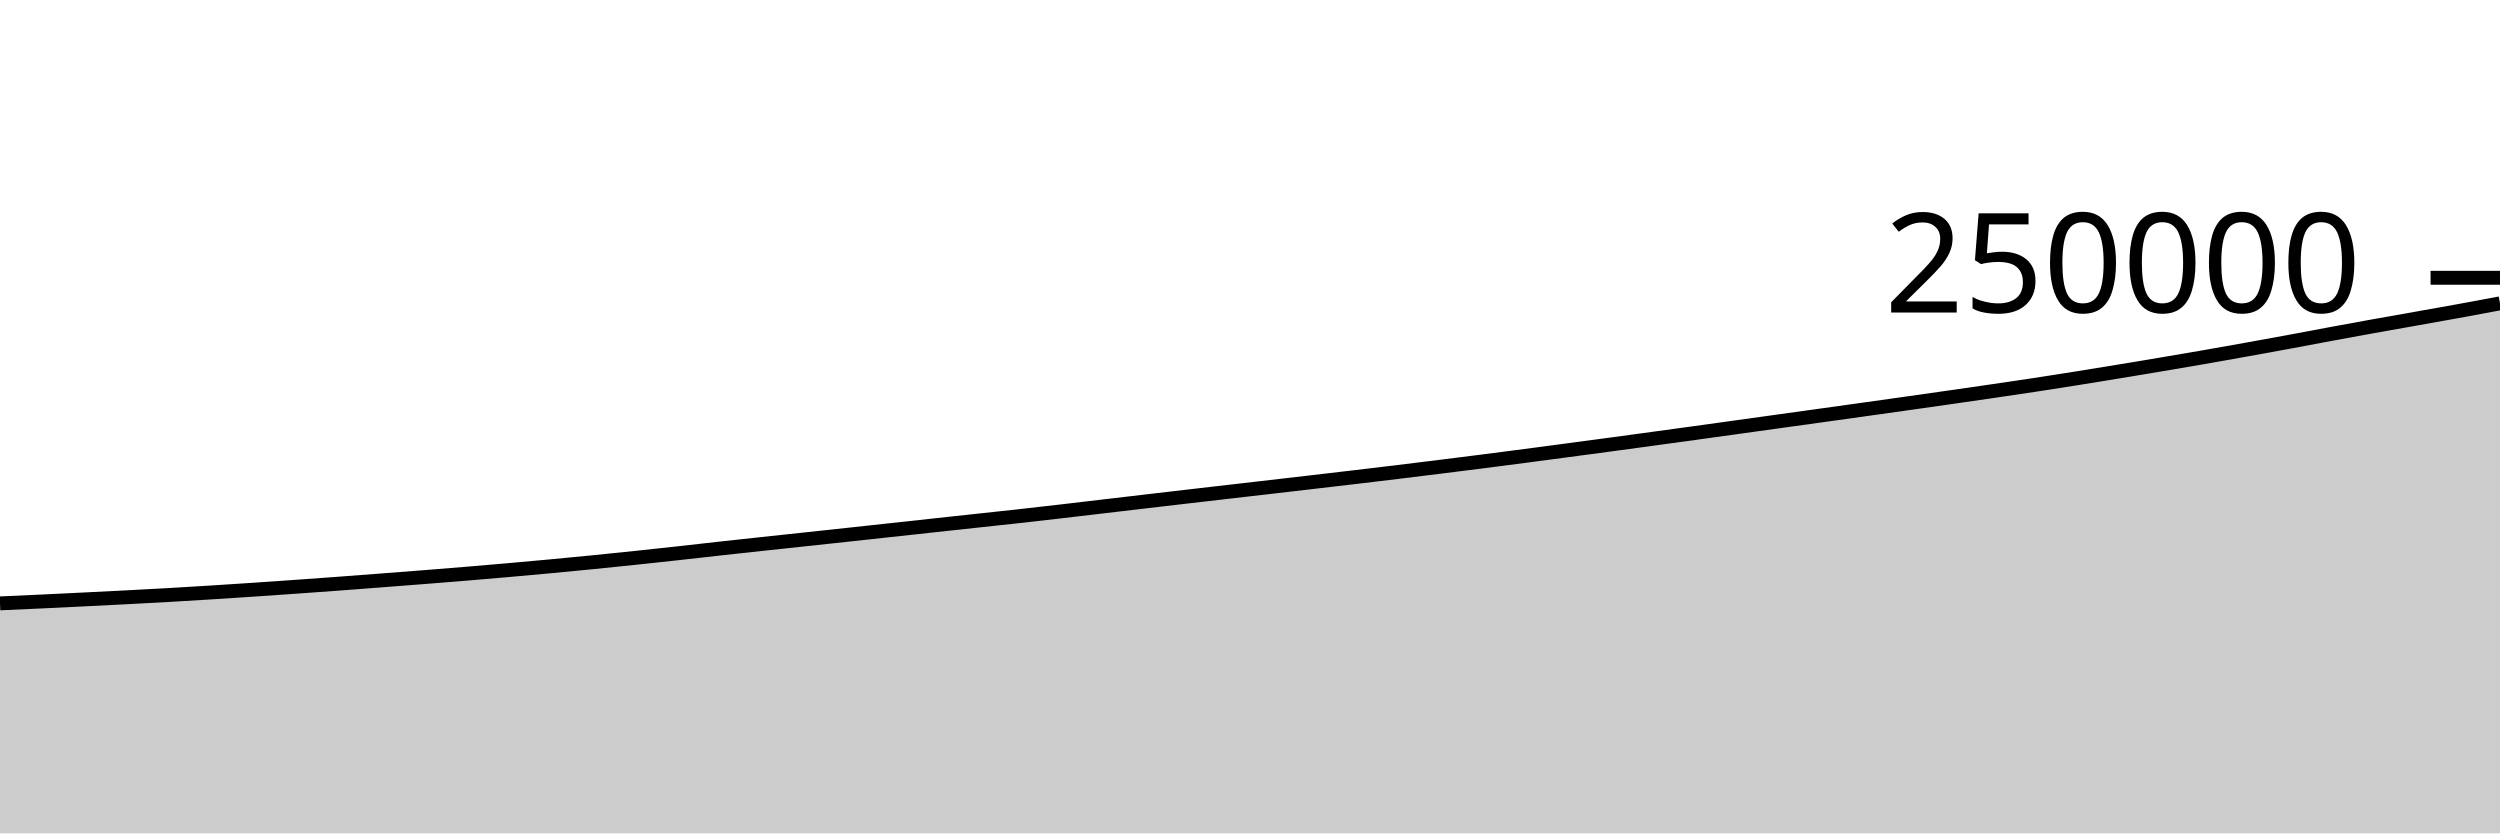
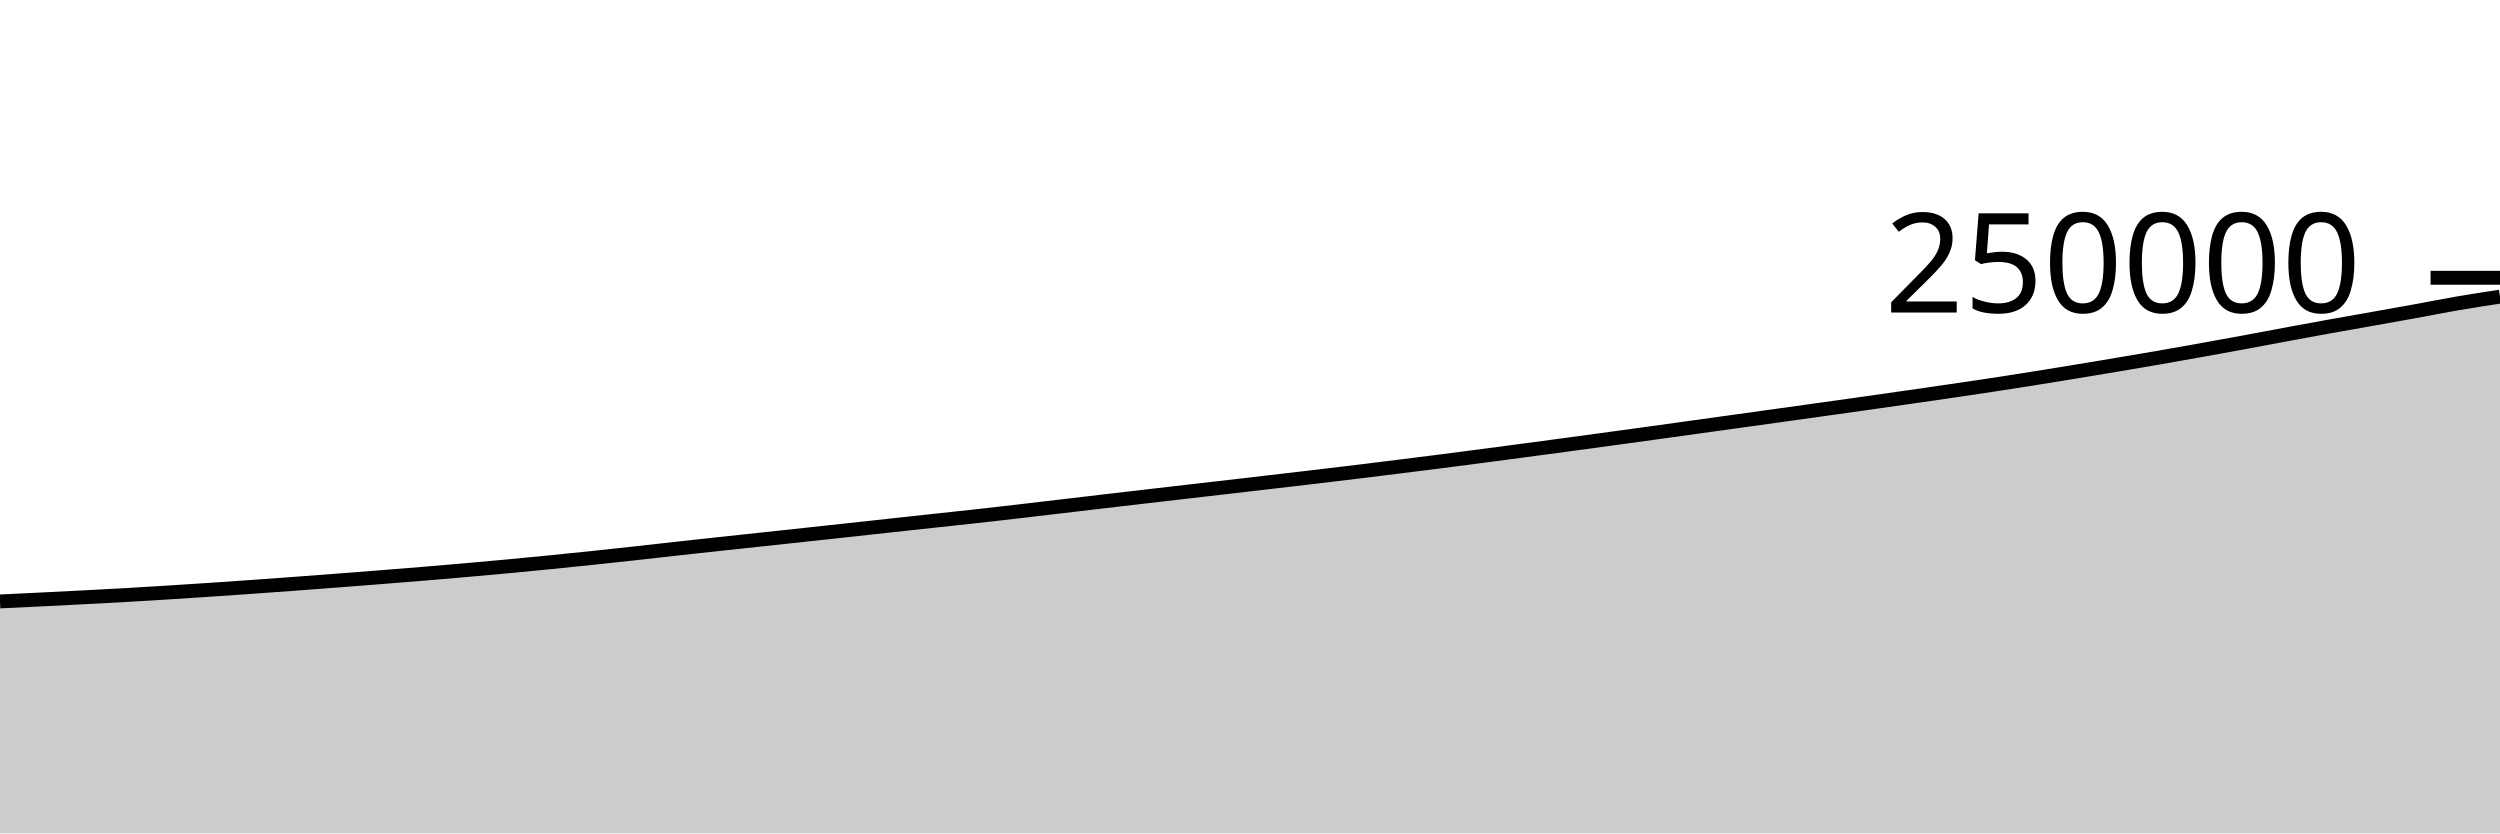
<svg xmlns="http://www.w3.org/2000/svg" viewBox="0 0 180 60">
  <g transform="translate(0,20)">
-     <path class="area" fill="rgba(0, 0, 0, 0.2)" d="M0,23.443C1.017,23.397,2.034,23.351,3.051,23.304C4.068,23.256,5.085,23.206,6.102,23.156C7.119,23.106,8.136,23.055,9.153,23.002C10.169,22.949,11.186,22.896,12.203,22.838C13.22,22.78,14.237,22.717,15.254,22.653C16.271,22.589,17.288,22.523,18.305,22.454C19.322,22.386,20.339,22.315,21.356,22.243C22.373,22.17,23.39,22.097,24.407,22.022C25.424,21.946,26.441,21.868,27.458,21.79C28.475,21.712,29.492,21.634,30.508,21.554C31.525,21.473,32.542,21.392,33.559,21.308C34.576,21.224,35.593,21.137,36.61,21.048C37.627,20.958,38.644,20.866,39.661,20.771C40.678,20.676,41.695,20.578,42.712,20.477C43.729,20.376,44.746,20.271,45.763,20.164C46.78,20.057,47.797,19.947,48.814,19.835C49.831,19.723,50.847,19.604,51.864,19.492C52.881,19.38,53.898,19.27,54.915,19.16C55.932,19.05,56.949,18.943,57.966,18.834C58.983,18.725,60,18.615,61.017,18.505C62.034,18.395,63.051,18.285,64.068,18.174C65.085,18.063,66.102,17.951,67.119,17.841C68.136,17.73,69.153,17.62,70.169,17.51C71.186,17.4,72.203,17.294,73.22,17.181C74.237,17.068,75.254,16.951,76.271,16.834C77.288,16.716,78.305,16.595,79.322,16.475C80.339,16.356,81.356,16.236,82.373,16.116C83.39,15.997,84.407,15.878,85.424,15.76C86.441,15.641,87.458,15.524,88.475,15.407C89.492,15.289,90.508,15.172,91.525,15.055C92.542,14.937,93.559,14.82,94.576,14.701C95.593,14.583,96.61,14.464,97.627,14.344C98.644,14.224,99.661,14.102,100.678,13.978C101.695,13.855,102.712,13.729,103.729,13.602C104.746,13.475,105.763,13.348,106.78,13.218C107.797,13.088,108.814,12.955,109.831,12.822C110.847,12.688,111.864,12.552,112.881,12.417C113.898,12.281,114.915,12.146,115.932,12.009C116.949,11.872,117.966,11.733,118.983,11.594C120,11.456,121.017,11.317,122.034,11.176C123.051,11.036,124.068,10.894,125.085,10.752C126.102,10.611,127.119,10.469,128.136,10.328C129.153,10.186,130.169,10.046,131.186,9.904C132.203,9.762,133.22,9.62,134.237,9.478C135.254,9.335,136.271,9.193,137.288,9.049C138.305,8.905,139.322,8.76,140.339,8.614C141.356,8.468,142.373,8.322,143.39,8.173C144.407,8.024,145.424,7.875,146.441,7.72C147.458,7.565,148.475,7.406,149.492,7.244C150.508,7.082,151.525,6.915,152.542,6.748C153.559,6.58,154.576,6.412,155.593,6.241C156.61,6.069,157.627,5.897,158.644,5.72C159.661,5.543,160.678,5.362,161.695,5.179C162.712,4.996,163.729,4.812,164.746,4.624C165.763,4.436,166.78,4.24,167.797,4.052C168.814,3.863,169.831,3.676,170.847,3.493C171.864,3.309,172.881,3.133,173.898,2.952C174.915,2.772,175.932,2.593,176.949,2.407C177.966,2.222,178.983,2.032,180,1.841L180,40C178.983,40,177.966,40,176.949,40C175.932,40,174.915,40,173.898,40C172.881,40,171.864,40,170.847,40C169.831,40,168.814,40,167.797,40C166.78,40,165.763,40,164.746,40C163.729,40,162.712,40,161.695,40C160.678,40,159.661,40,158.644,40C157.627,40,156.61,40,155.593,40C154.576,40,153.559,40,152.542,40C151.525,40,150.508,40,149.492,40C148.475,40,147.458,40,146.441,40C145.424,40,144.407,40,143.39,40C142.373,40,141.356,40,140.339,40C139.322,40,138.305,40,137.288,40C136.271,40,135.254,40,134.237,40C133.22,40,132.203,40,131.186,40C130.169,40,129.153,40,128.136,40C127.119,40,126.102,40,125.085,40C124.068,40,123.051,40,122.034,40C121.017,40,120,40,118.983,40C117.966,40,116.949,40,115.932,40C114.915,40,113.898,40,112.881,40C111.864,40,110.847,40,109.831,40C108.814,40,107.797,40,106.78,40C105.763,40,104.746,40,103.729,40C102.712,40,101.695,40,100.678,40C99.661,40,98.644,40,97.627,40C96.61,40,95.593,40,94.576,40C93.559,40,92.542,40,91.525,40C90.508,40,89.492,40,88.475,40C87.458,40,86.441,40,85.424,40C84.407,40,83.39,40,82.373,40C81.356,40,80.339,40,79.322,40C78.305,40,77.288,40,76.271,40C75.254,40,74.237,40,73.22,40C72.203,40,71.186,40,70.169,40C69.153,40,68.136,40,67.119,40C66.102,40,65.085,40,64.068,40C63.051,40,62.034,40,61.017,40C60,40,58.983,40,57.966,40C56.949,40,55.932,40,54.915,40C53.898,40,52.881,40,51.864,40C50.847,40,49.831,40,48.814,40C47.797,40,46.78,40,45.763,40C44.746,40,43.729,40,42.712,40C41.695,40,40.678,40,39.661,40C38.644,40,37.627,40,36.61,40C35.593,40,34.576,40,33.559,40C32.542,40,31.525,40,30.508,40C29.492,40,28.475,40,27.458,40C26.441,40,25.424,40,24.407,40C23.39,40,22.373,40,21.356,40C20.339,40,19.322,40,18.305,40C17.288,40,16.271,40,15.254,40C14.237,40,13.22,40,12.203,40C11.186,40,10.169,40,9.153,40C8.136,40,7.119,40,6.102,40C5.085,40,4.068,40,3.051,40C2.034,40,1.017,40,0,40Z" />
-     <path class="line" stroke="black" fill="none" d="M0,23.443C1.017,23.397,2.034,23.351,3.051,23.304C4.068,23.256,5.085,23.206,6.102,23.156C7.119,23.106,8.136,23.055,9.153,23.002C10.169,22.949,11.186,22.896,12.203,22.838C13.22,22.78,14.237,22.717,15.254,22.653C16.271,22.589,17.288,22.523,18.305,22.454C19.322,22.386,20.339,22.315,21.356,22.243C22.373,22.17,23.39,22.097,24.407,22.022C25.424,21.946,26.441,21.868,27.458,21.79C28.475,21.712,29.492,21.634,30.508,21.554C31.525,21.473,32.542,21.392,33.559,21.308C34.576,21.224,35.593,21.137,36.61,21.048C37.627,20.958,38.644,20.866,39.661,20.771C40.678,20.676,41.695,20.578,42.712,20.477C43.729,20.376,44.746,20.271,45.763,20.164C46.78,20.057,47.797,19.947,48.814,19.835C49.831,19.723,50.847,19.604,51.864,19.492C52.881,19.38,53.898,19.27,54.915,19.16C55.932,19.05,56.949,18.943,57.966,18.834C58.983,18.725,60,18.615,61.017,18.505C62.034,18.395,63.051,18.285,64.068,18.174C65.085,18.063,66.102,17.951,67.119,17.841C68.136,17.73,69.153,17.62,70.169,17.51C71.186,17.4,72.203,17.294,73.22,17.181C74.237,17.068,75.254,16.951,76.271,16.834C77.288,16.716,78.305,16.595,79.322,16.475C80.339,16.356,81.356,16.236,82.373,16.116C83.39,15.997,84.407,15.878,85.424,15.76C86.441,15.641,87.458,15.524,88.475,15.407C89.492,15.289,90.508,15.172,91.525,15.055C92.542,14.937,93.559,14.82,94.576,14.701C95.593,14.583,96.61,14.464,97.627,14.344C98.644,14.224,99.661,14.102,100.678,13.978C101.695,13.855,102.712,13.729,103.729,13.602C104.746,13.475,105.763,13.348,106.78,13.218C107.797,13.088,108.814,12.955,109.831,12.822C110.847,12.688,111.864,12.552,112.881,12.417C113.898,12.281,114.915,12.146,115.932,12.009C116.949,11.872,117.966,11.733,118.983,11.594C120,11.456,121.017,11.317,122.034,11.176C123.051,11.036,124.068,10.894,125.085,10.752C126.102,10.611,127.119,10.469,128.136,10.328C129.153,10.186,130.169,10.046,131.186,9.904C132.203,9.762,133.22,9.62,134.237,9.478C135.254,9.335,136.271,9.193,137.288,9.049C138.305,8.905,139.322,8.76,140.339,8.614C141.356,8.468,142.373,8.322,143.39,8.173C144.407,8.024,145.424,7.875,146.441,7.72C147.458,7.565,148.475,7.406,149.492,7.244C150.508,7.082,151.525,6.915,152.542,6.748C153.559,6.58,154.576,6.412,155.593,6.241C156.61,6.069,157.627,5.897,158.644,5.72C159.661,5.543,160.678,5.362,161.695,5.179C162.712,4.996,163.729,4.812,164.746,4.624C165.763,4.436,166.78,4.24,167.797,4.052C168.814,3.863,169.831,3.676,170.847,3.493C171.864,3.309,172.881,3.133,173.898,2.952C174.915,2.772,175.932,2.593,176.949,2.407C177.966,2.222,178.983,2.032,180,1.841" />
+     <path class="area" fill="rgba(0, 0, 0, 0.2)" d="M0,23.304C1.017,23.255,2.034,23.206,3.051,23.156C4.068,23.106,5.085,23.055,6.102,23.002C7.119,22.949,8.136,22.896,9.153,22.838C10.169,22.78,11.186,22.717,12.203,22.653C13.22,22.589,14.237,22.523,15.254,22.454C16.271,22.386,17.288,22.315,18.305,22.243C19.322,22.17,20.339,22.097,21.356,22.022C22.373,21.946,23.39,21.868,24.407,21.79C25.424,21.712,26.441,21.634,27.458,21.554C28.475,21.473,29.492,21.392,30.508,21.308C31.525,21.224,32.542,21.137,33.559,21.048C34.576,20.958,35.593,20.866,36.61,20.771C37.627,20.676,38.644,20.578,39.661,20.477C40.678,20.376,41.695,20.271,42.712,20.164C43.729,20.057,44.746,19.947,45.763,19.835C46.78,19.723,47.797,19.604,48.814,19.492C49.831,19.38,50.847,19.27,51.864,19.16C52.881,19.05,53.898,18.943,54.915,18.834C55.932,18.725,56.949,18.615,57.966,18.505C58.983,18.395,60,18.285,61.017,18.174C62.034,18.063,63.051,17.951,64.068,17.841C65.085,17.73,66.102,17.62,67.119,17.51C68.136,17.4,69.153,17.294,70.169,17.181C71.186,17.068,72.203,16.951,73.22,16.834C74.237,16.716,75.254,16.595,76.271,16.475C77.288,16.356,78.305,16.236,79.322,16.116C80.339,15.997,81.356,15.878,82.373,15.76C83.39,15.641,84.407,15.524,85.424,15.407C86.441,15.289,87.458,15.172,88.475,15.055C89.492,14.937,90.508,14.82,91.525,14.701C92.542,14.583,93.559,14.464,94.576,14.344C95.593,14.224,96.61,14.102,97.627,13.978C98.644,13.855,99.661,13.729,100.678,13.602C101.695,13.475,102.712,13.348,103.729,13.218C104.746,13.088,105.763,12.955,106.78,12.822C107.797,12.688,108.814,12.552,109.831,12.417C110.847,12.281,111.864,12.146,112.881,12.009C113.898,11.872,114.915,11.733,115.932,11.594C116.949,11.456,117.966,11.317,118.983,11.176C120,11.036,121.017,10.894,122.034,10.752C123.051,10.611,124.068,10.469,125.085,10.328C126.102,10.186,127.119,10.046,128.136,9.904C129.153,9.762,130.169,9.62,131.186,9.478C132.203,9.335,133.22,9.193,134.237,9.049C135.254,8.905,136.271,8.76,137.288,8.614C138.305,8.468,139.322,8.322,140.339,8.173C141.356,8.024,142.373,7.875,143.39,7.72C144.407,7.565,145.424,7.406,146.441,7.244C147.458,7.082,148.475,6.915,149.492,6.748C150.508,6.58,151.525,6.412,152.542,6.241C153.559,6.069,154.576,5.897,155.593,5.72C156.61,5.543,157.627,5.362,158.644,5.179C159.661,4.996,160.678,4.812,161.695,4.624C162.712,4.436,163.729,4.24,164.746,4.052C165.763,3.863,166.78,3.676,167.797,3.493C168.814,3.309,169.831,3.133,170.847,2.952C171.864,2.772,172.881,2.593,173.898,2.407C174.915,2.222,175.932,2.016,176.949,1.841C177.966,1.666,178.983,1.512,180,1.358L180,40C178.983,40,177.966,40,176.949,40C175.932,40,174.915,40,173.898,40C172.881,40,171.864,40,170.847,40C169.831,40,168.814,40,167.797,40C166.78,40,165.763,40,164.746,40C163.729,40,162.712,40,161.695,40C160.678,40,159.661,40,158.644,40C157.627,40,156.61,40,155.593,40C154.576,40,153.559,40,152.542,40C151.525,40,150.508,40,149.492,40C148.475,40,147.458,40,146.441,40C145.424,40,144.407,40,143.39,40C142.373,40,141.356,40,140.339,40C139.322,40,138.305,40,137.288,40C136.271,40,135.254,40,134.237,40C133.22,40,132.203,40,131.186,40C130.169,40,129.153,40,128.136,40C127.119,40,126.102,40,125.085,40C124.068,40,123.051,40,122.034,40C121.017,40,120,40,118.983,40C117.966,40,116.949,40,115.932,40C114.915,40,113.898,40,112.881,40C111.864,40,110.847,40,109.831,40C108.814,40,107.797,40,106.78,40C105.763,40,104.746,40,103.729,40C102.712,40,101.695,40,100.678,40C99.661,40,98.644,40,97.627,40C96.61,40,95.593,40,94.576,40C93.559,40,92.542,40,91.525,40C90.508,40,89.492,40,88.475,40C87.458,40,86.441,40,85.424,40C84.407,40,83.39,40,82.373,40C81.356,40,80.339,40,79.322,40C78.305,40,77.288,40,76.271,40C75.254,40,74.237,40,73.22,40C72.203,40,71.186,40,70.169,40C69.153,40,68.136,40,67.119,40C66.102,40,65.085,40,64.068,40C63.051,40,62.034,40,61.017,40C60,40,58.983,40,57.966,40C56.949,40,55.932,40,54.915,40C53.898,40,52.881,40,51.864,40C50.847,40,49.831,40,48.814,40C47.797,40,46.78,40,45.763,40C44.746,40,43.729,40,42.712,40C41.695,40,40.678,40,39.661,40C38.644,40,37.627,40,36.61,40C35.593,40,34.576,40,33.559,40C32.542,40,31.525,40,30.508,40C29.492,40,28.475,40,27.458,40C26.441,40,25.424,40,24.407,40C23.39,40,22.373,40,21.356,40C20.339,40,19.322,40,18.305,40C17.288,40,16.271,40,15.254,40C14.237,40,13.22,40,12.203,40C11.186,40,10.169,40,9.153,40C8.136,40,7.119,40,6.102,40C5.085,40,4.068,40,3.051,40C2.034,40,1.017,40,0,40Z" />
+     <path class="line" stroke="black" fill="none" d="M0,23.304C1.017,23.255,2.034,23.206,3.051,23.156C4.068,23.106,5.085,23.055,6.102,23.002C7.119,22.949,8.136,22.896,9.153,22.838C10.169,22.78,11.186,22.717,12.203,22.653C13.22,22.589,14.237,22.523,15.254,22.454C16.271,22.386,17.288,22.315,18.305,22.243C19.322,22.17,20.339,22.097,21.356,22.022C22.373,21.946,23.39,21.868,24.407,21.79C25.424,21.712,26.441,21.634,27.458,21.554C28.475,21.473,29.492,21.392,30.508,21.308C31.525,21.224,32.542,21.137,33.559,21.048C34.576,20.958,35.593,20.866,36.61,20.771C37.627,20.676,38.644,20.578,39.661,20.477C40.678,20.376,41.695,20.271,42.712,20.164C43.729,20.057,44.746,19.947,45.763,19.835C46.78,19.723,47.797,19.604,48.814,19.492C49.831,19.38,50.847,19.27,51.864,19.16C52.881,19.05,53.898,18.943,54.915,18.834C55.932,18.725,56.949,18.615,57.966,18.505C58.983,18.395,60,18.285,61.017,18.174C62.034,18.063,63.051,17.951,64.068,17.841C65.085,17.73,66.102,17.62,67.119,17.51C68.136,17.4,69.153,17.294,70.169,17.181C71.186,17.068,72.203,16.951,73.22,16.834C74.237,16.716,75.254,16.595,76.271,16.475C77.288,16.356,78.305,16.236,79.322,16.116C80.339,15.997,81.356,15.878,82.373,15.76C83.39,15.641,84.407,15.524,85.424,15.407C86.441,15.289,87.458,15.172,88.475,15.055C89.492,14.937,90.508,14.82,91.525,14.701C92.542,14.583,93.559,14.464,94.576,14.344C95.593,14.224,96.61,14.102,97.627,13.978C98.644,13.855,99.661,13.729,100.678,13.602C101.695,13.475,102.712,13.348,103.729,13.218C104.746,13.088,105.763,12.955,106.78,12.822C107.797,12.688,108.814,12.552,109.831,12.417C110.847,12.281,111.864,12.146,112.881,12.009C113.898,11.872,114.915,11.733,115.932,11.594C116.949,11.456,117.966,11.317,118.983,11.176C120,11.036,121.017,10.894,122.034,10.752C123.051,10.611,124.068,10.469,125.085,10.328C126.102,10.186,127.119,10.046,128.136,9.904C129.153,9.762,130.169,9.62,131.186,9.478C132.203,9.335,133.22,9.193,134.237,9.049C135.254,8.905,136.271,8.76,137.288,8.614C138.305,8.468,139.322,8.322,140.339,8.173C141.356,8.024,142.373,7.875,143.39,7.72C144.407,7.565,145.424,7.406,146.441,7.244C147.458,7.082,148.475,6.915,149.492,6.748C150.508,6.58,151.525,6.412,152.542,6.241C153.559,6.069,154.576,5.897,155.593,5.72C156.61,5.543,157.627,5.362,158.644,5.179C159.661,4.996,160.678,4.812,161.695,4.624C162.712,4.436,163.729,4.24,164.746,4.052C165.763,3.863,166.78,3.676,167.797,3.493C168.814,3.309,169.831,3.133,170.847,2.952C171.864,2.772,172.881,2.593,173.898,2.407C174.915,2.222,175.932,2.016,176.949,1.841C177.966,1.666,178.983,1.512,180,1.358" />
    <path class="axis-ceiling" stroke-width="1" stroke="black" fill="none" d="M175,0L180,0" />
    <text class="axis-ceiling-label" font-family="sans-serif" text-anchor="end" font-size="10px" x="170" y="2.5">250000</text>
  </g>
</svg>
